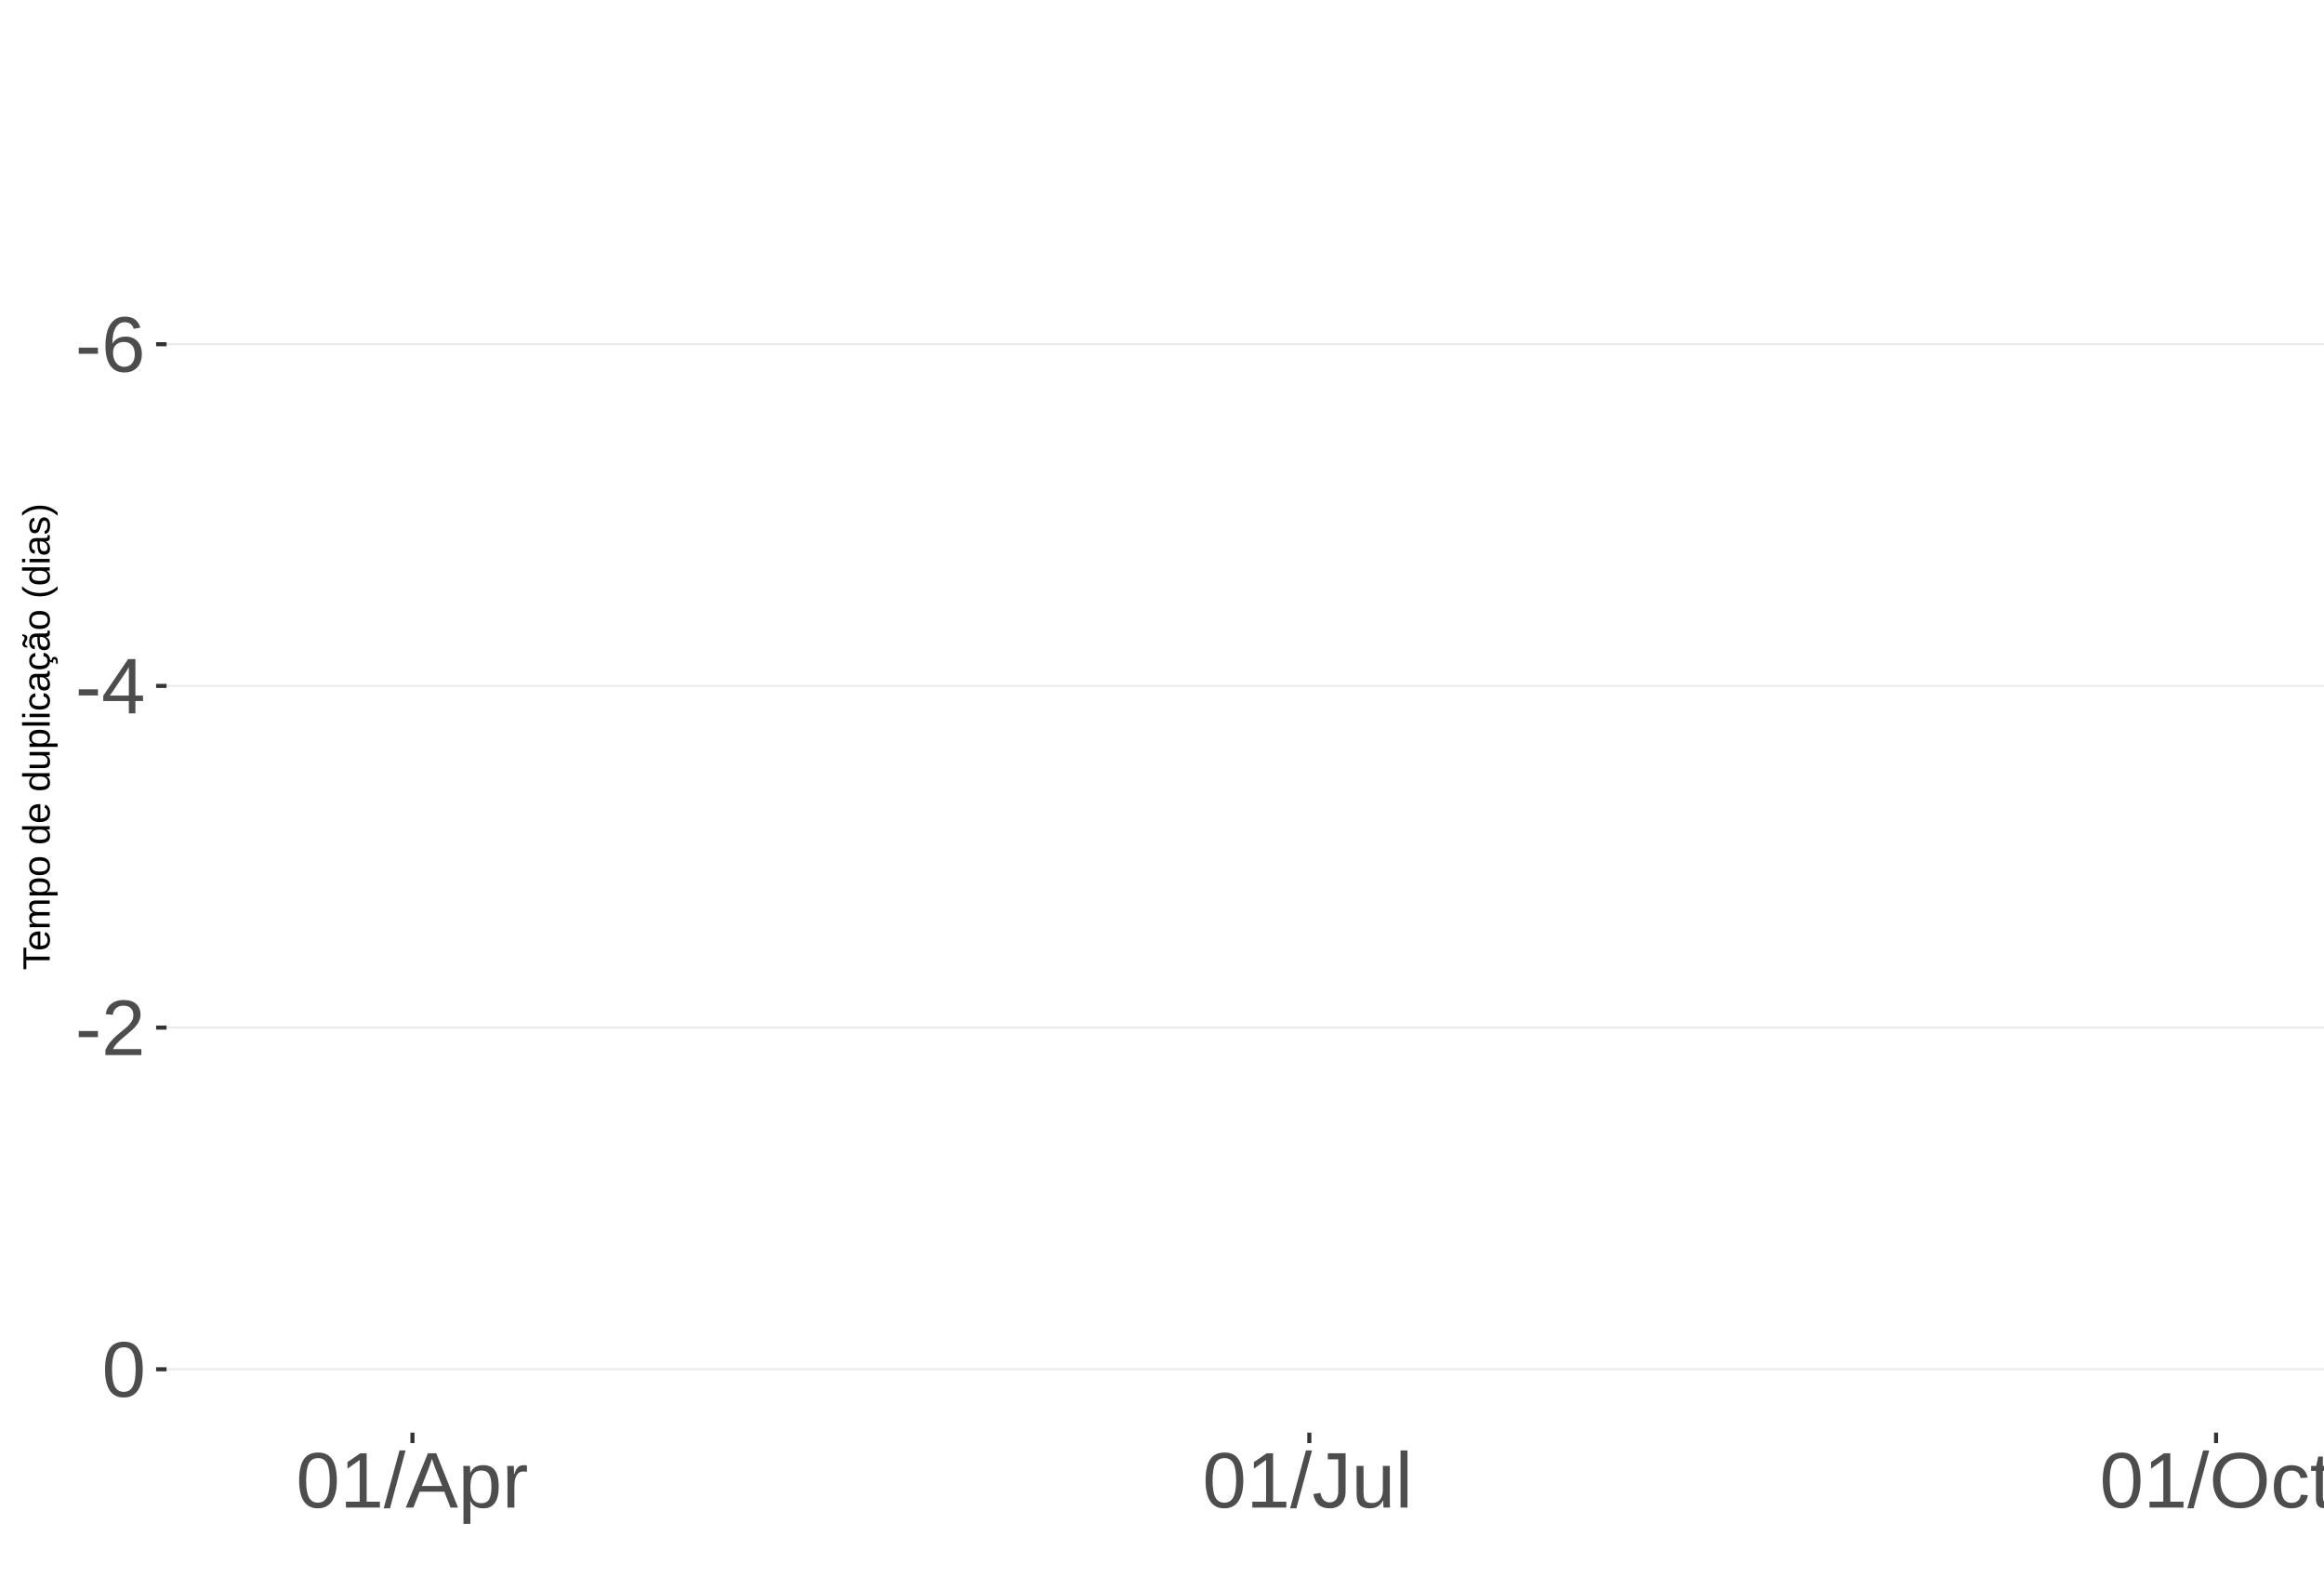
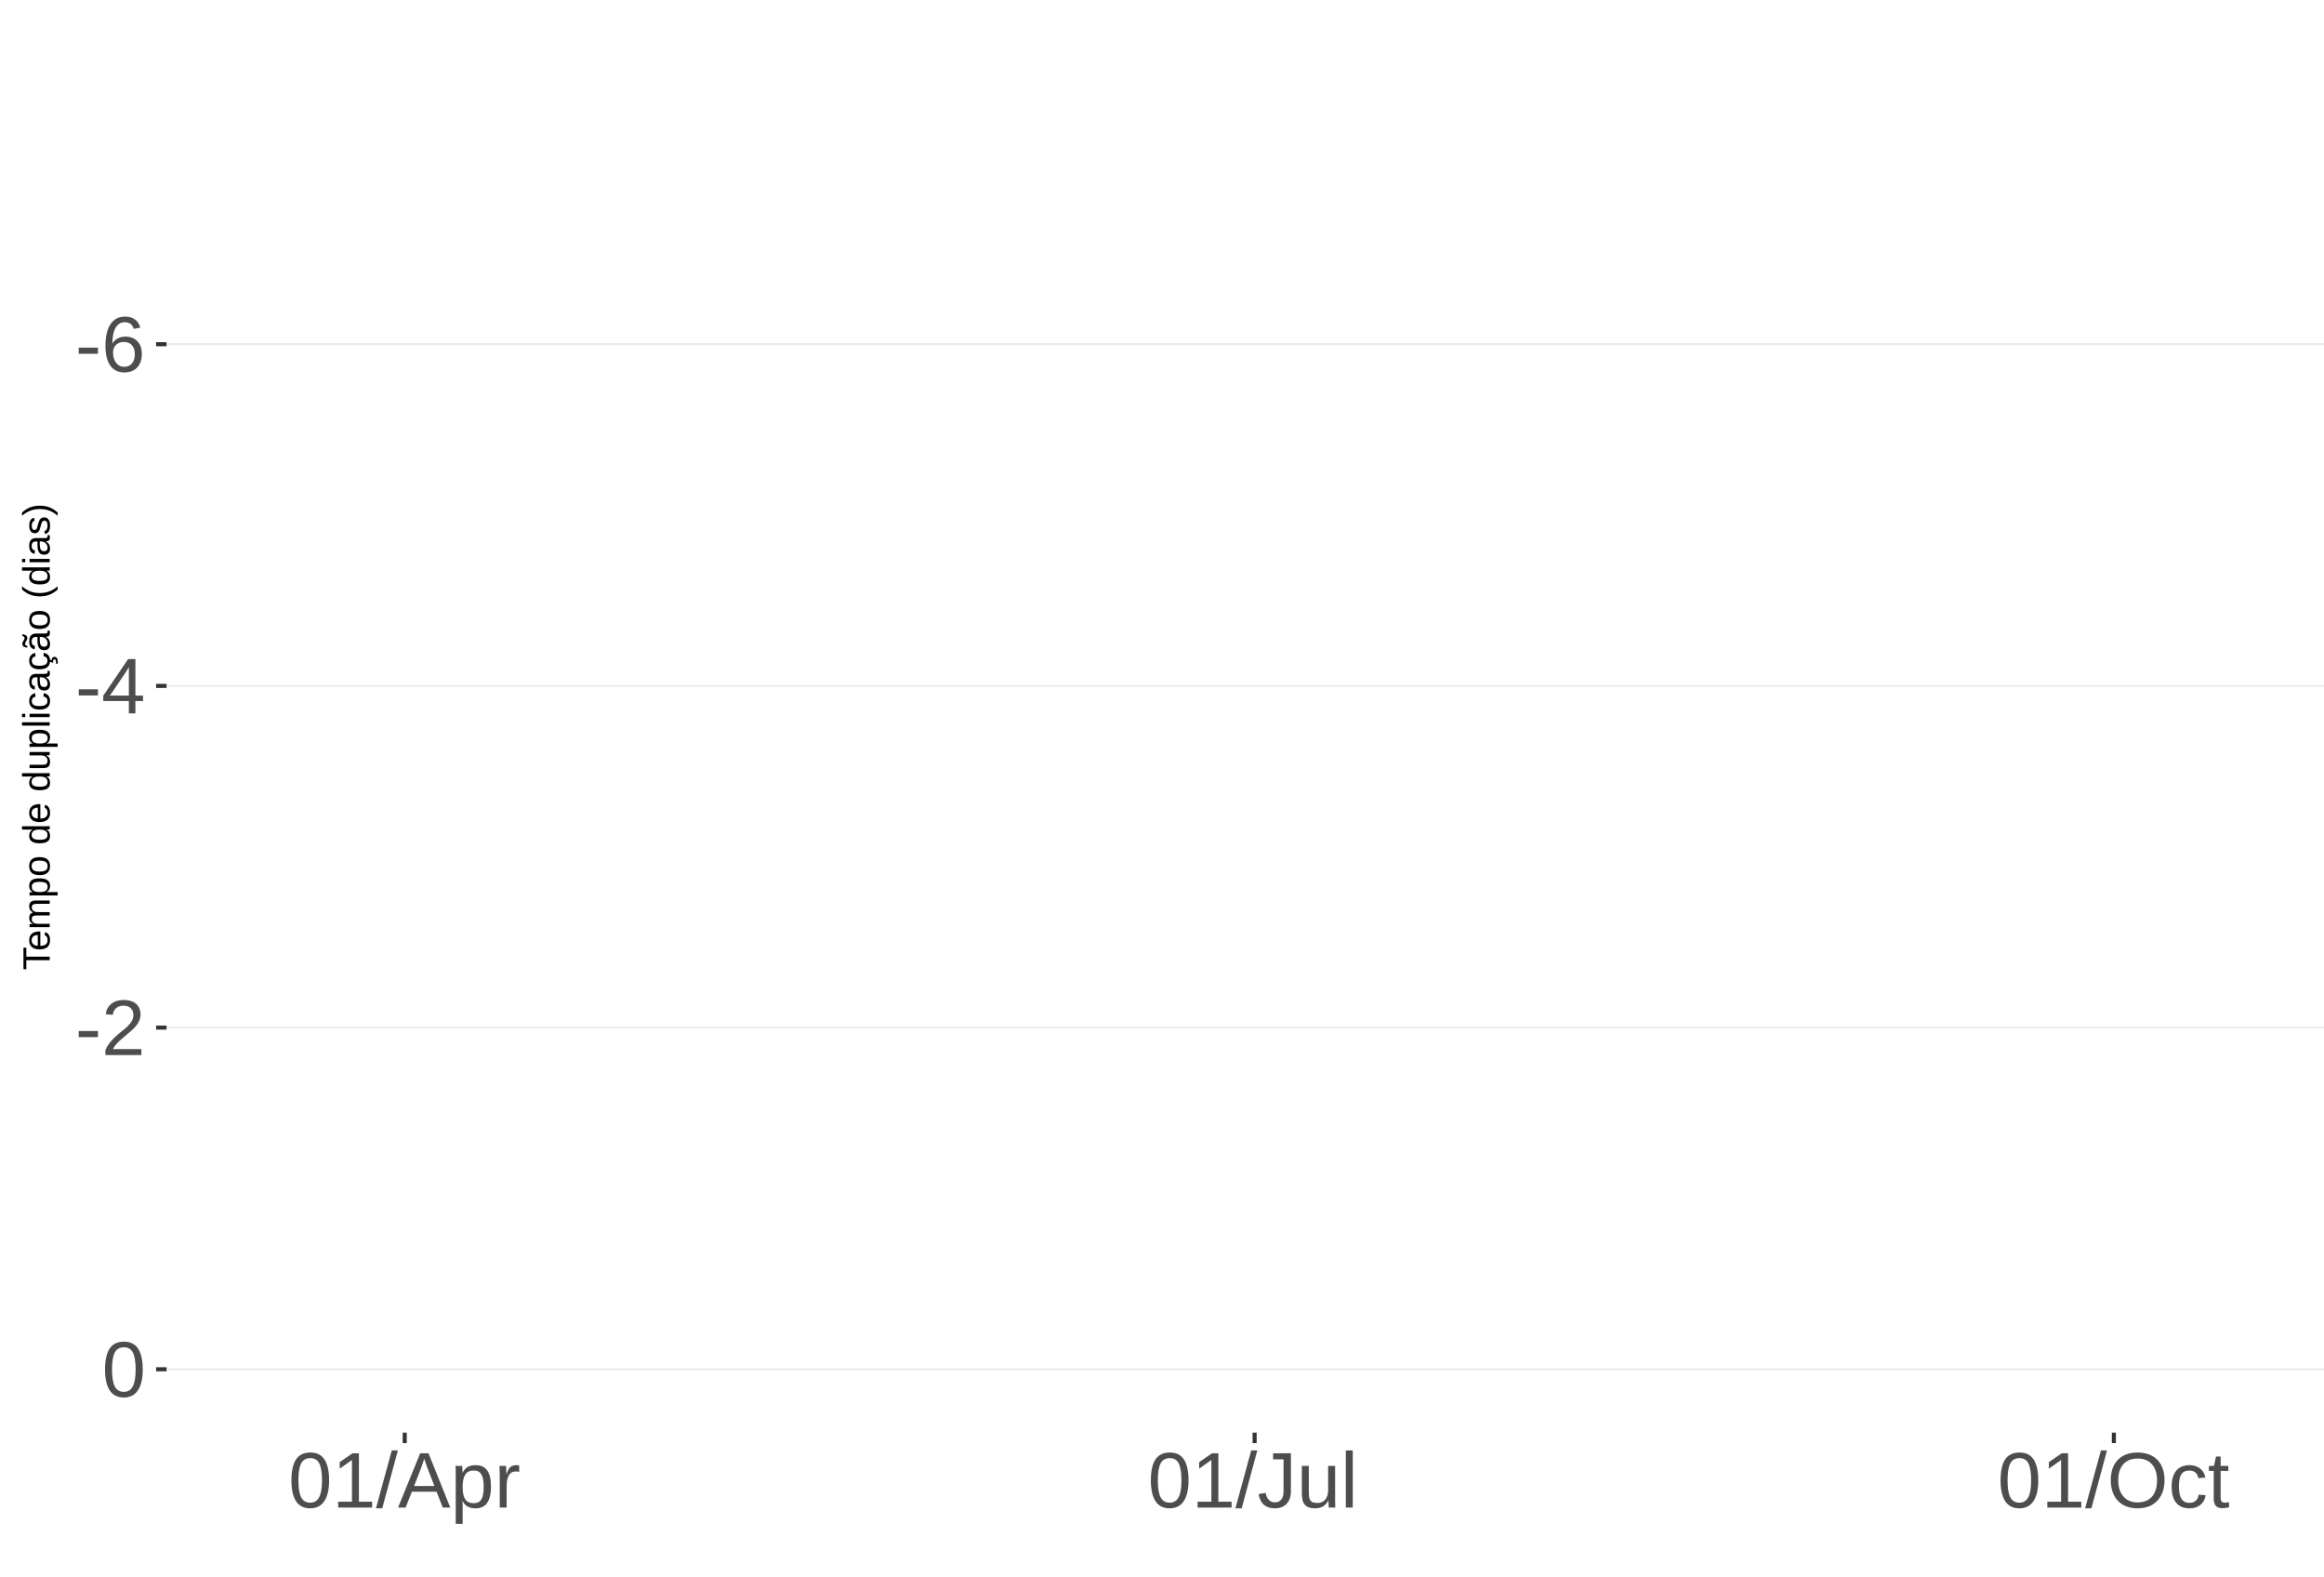
<svg xmlns="http://www.w3.org/2000/svg" xmlns:xlink="http://www.w3.org/1999/xlink" width="609pt" height="413pt" viewBox="0 0 609 413" version="1.1">
  <defs>
    <g>
      <symbol overflow="visible" id="glyph0-0">
        <path style="stroke:none;" d="M 2.062 -14.219 L 13.422 -14.219 L 13.422 0 L 2.062 0 Z M 2.828 -13.438 L 2.828 -0.766 L 12.641 -0.766 L 12.641 -13.438 Z M 2.828 -13.438 " />
      </symbol>
      <symbol overflow="visible" id="glyph0-1">
        <path style="stroke:none;" d="M 0.922 -4.688 L 0.922 -6.297 L 5.953 -6.297 L 5.953 -4.688 Z M 0.922 -4.688 " />
      </symbol>
      <symbol overflow="visible" id="glyph0-2">
        <path style="stroke:none;" d="M 10.578 -4.656 C 10.578 -3.156 10.172 -1.969 9.359 -1.094 C 8.547 -0.227 7.422 0.203 5.984 0.203 C 4.391 0.203 3.164 -0.391 2.312 -1.578 C 1.469 -2.773 1.047 -4.508 1.047 -6.781 C 1.047 -9.238 1.484 -11.125 2.359 -12.438 C 3.242 -13.758 4.5 -14.422 6.125 -14.422 C 8.27 -14.422 9.625 -13.457 10.188 -11.531 L 8.453 -11.219 C 8.098 -12.375 7.316 -12.953 6.109 -12.953 C 5.078 -12.953 4.273 -12.469 3.703 -11.5 C 3.141 -10.539 2.859 -9.145 2.859 -7.312 C 3.18 -7.926 3.641 -8.391 4.234 -8.703 C 4.836 -9.023 5.523 -9.188 6.297 -9.188 C 7.609 -9.188 8.648 -8.773 9.422 -7.953 C 10.191 -7.141 10.578 -6.039 10.578 -4.656 Z M 8.734 -4.562 C 8.734 -5.594 8.477 -6.383 7.969 -6.938 C 7.469 -7.5 6.77 -7.781 5.875 -7.781 C 5.02 -7.781 4.332 -7.531 3.812 -7.031 C 3.289 -6.539 3.031 -5.863 3.031 -5 C 3.031 -3.906 3.301 -3.008 3.844 -2.312 C 4.383 -1.613 5.082 -1.266 5.938 -1.266 C 6.801 -1.266 7.484 -1.555 7.984 -2.141 C 8.484 -2.734 8.734 -3.539 8.734 -4.562 Z M 8.734 -4.562 " />
      </symbol>
      <symbol overflow="visible" id="glyph0-3">
        <path style="stroke:none;" d="M 8.891 -3.219 L 8.891 0 L 7.172 0 L 7.172 -3.219 L 0.469 -3.219 L 0.469 -4.625 L 6.984 -14.219 L 8.891 -14.219 L 8.891 -4.656 L 10.891 -4.656 L 10.891 -3.219 Z M 7.172 -12.156 C 7.16 -12.125 7.066 -11.945 6.891 -11.625 C 6.711 -11.312 6.582 -11.094 6.5 -10.969 L 2.859 -5.594 L 2.312 -4.844 L 2.141 -4.656 L 7.172 -4.656 Z M 7.172 -12.156 " />
      </symbol>
      <symbol overflow="visible" id="glyph0-4">
        <path style="stroke:none;" d="M 1.031 0 L 1.031 -1.281 C 1.375 -2.07 1.789 -2.766 2.281 -3.359 C 2.781 -3.961 3.301 -4.508 3.844 -5 C 4.395 -5.488 4.938 -5.941 5.469 -6.359 C 6.008 -6.773 6.492 -7.191 6.922 -7.609 C 7.348 -8.023 7.691 -8.461 7.953 -8.922 C 8.223 -9.379 8.359 -9.895 8.359 -10.469 C 8.359 -11.25 8.129 -11.852 7.672 -12.281 C 7.211 -12.719 6.578 -12.938 5.766 -12.938 C 4.992 -12.938 4.359 -12.723 3.859 -12.297 C 3.359 -11.879 3.062 -11.289 2.969 -10.531 L 1.125 -10.703 C 1.258 -11.836 1.738 -12.738 2.562 -13.406 C 3.395 -14.082 4.461 -14.422 5.766 -14.422 C 7.203 -14.422 8.305 -14.082 9.078 -13.406 C 9.848 -12.727 10.234 -11.77 10.234 -10.531 C 10.234 -9.977 10.102 -9.426 9.844 -8.875 C 9.594 -8.332 9.219 -7.789 8.719 -7.25 C 8.227 -6.707 7.281 -5.863 5.875 -4.719 C 5.094 -4.082 4.473 -3.508 4.016 -3 C 3.566 -2.5 3.238 -2.016 3.031 -1.547 L 10.453 -1.547 L 10.453 0 Z M 1.031 0 " />
      </symbol>
      <symbol overflow="visible" id="glyph0-5">
        <path style="stroke:none;" d="M 10.688 -7.109 C 10.688 -4.734 10.266 -2.922 9.422 -1.672 C 8.586 -0.422 7.352 0.203 5.719 0.203 C 4.082 0.203 2.852 -0.414 2.031 -1.656 C 1.219 -2.906 0.812 -4.723 0.812 -7.109 C 0.812 -9.547 1.207 -11.375 2 -12.594 C 2.801 -13.812 4.062 -14.422 5.781 -14.422 C 7.457 -14.422 8.691 -13.805 9.484 -12.578 C 10.285 -11.348 10.688 -9.523 10.688 -7.109 Z M 8.828 -7.109 C 8.828 -9.16 8.586 -10.645 8.109 -11.562 C 7.641 -12.488 6.863 -12.953 5.781 -12.953 C 4.664 -12.953 3.863 -12.5 3.375 -11.594 C 2.883 -10.688 2.641 -9.191 2.641 -7.109 C 2.641 -5.086 2.883 -3.609 3.375 -2.672 C 3.875 -1.742 4.66 -1.281 5.734 -1.281 C 6.805 -1.281 7.586 -1.754 8.078 -2.703 C 8.578 -3.66 8.828 -5.129 8.828 -7.109 Z M 8.828 -7.109 " />
      </symbol>
      <symbol overflow="visible" id="glyph0-6">
        <path style="stroke:none;" d="M 1.578 0 L 1.578 -1.547 L 5.188 -1.547 L 5.188 -12.469 L 1.984 -10.188 L 1.984 -11.906 L 5.344 -14.219 L 7.016 -14.219 L 7.016 -1.547 L 10.484 -1.547 L 10.484 0 Z M 1.578 0 " />
      </symbol>
      <symbol overflow="visible" id="glyph0-7">
        <path style="stroke:none;" d="M 0 0.203 L 4.141 -14.969 L 5.734 -14.969 L 1.641 0.203 Z M 0 0.203 " />
      </symbol>
      <symbol overflow="visible" id="glyph0-8">
        <path style="stroke:none;" d="M 11.766 0 L 10.141 -4.156 L 3.672 -4.156 L 2.031 0 L 0.047 0 L 5.844 -14.219 L 8.031 -14.219 L 13.734 0 Z M 6.906 -12.766 L 6.812 -12.469 C 6.645 -11.914 6.398 -11.203 6.078 -10.328 L 4.25 -5.656 L 9.578 -5.656 L 7.75 -10.344 C 7.562 -10.812 7.375 -11.336 7.188 -11.922 Z M 6.906 -12.766 " />
      </symbol>
      <symbol overflow="visible" id="glyph0-9">
        <path style="stroke:none;" d="M 10.625 -5.5 C 10.625 -1.695 9.285 0.203 6.609 0.203 C 4.922 0.203 3.789 -0.426 3.219 -1.688 L 3.172 -1.688 C 3.191 -1.633 3.203 -1.066 3.203 0.016 L 3.203 4.281 L 1.391 4.281 L 1.391 -8.688 C 1.391 -9.812 1.367 -10.551 1.328 -10.906 L 3.094 -10.906 C 3.094 -10.883 3.098 -10.789 3.109 -10.625 C 3.129 -10.457 3.145 -10.203 3.156 -9.859 C 3.176 -9.516 3.188 -9.281 3.188 -9.156 L 3.234 -9.156 C 3.555 -9.832 3.984 -10.328 4.516 -10.641 C 5.047 -10.953 5.742 -11.109 6.609 -11.109 C 7.953 -11.109 8.957 -10.656 9.625 -9.75 C 10.289 -8.852 10.625 -7.438 10.625 -5.5 Z M 8.719 -5.469 C 8.719 -6.988 8.508 -8.07 8.094 -8.719 C 7.688 -9.375 7.035 -9.703 6.141 -9.703 C 5.422 -9.703 4.859 -9.551 4.453 -9.25 C 4.047 -8.945 3.734 -8.473 3.516 -7.828 C 3.305 -7.191 3.203 -6.359 3.203 -5.328 C 3.203 -3.891 3.43 -2.832 3.891 -2.156 C 4.348 -1.477 5.094 -1.141 6.125 -1.141 C 7.02 -1.141 7.676 -1.469 8.094 -2.125 C 8.508 -2.789 8.719 -3.906 8.719 -5.469 Z M 8.719 -5.469 " />
      </symbol>
      <symbol overflow="visible" id="glyph0-10">
        <path style="stroke:none;" d="M 1.438 0 L 1.438 -8.375 C 1.438 -9.133 1.414 -9.977 1.375 -10.906 L 3.094 -10.906 C 3.145 -9.676 3.172 -8.938 3.172 -8.688 L 3.203 -8.688 C 3.492 -9.625 3.828 -10.258 4.203 -10.594 C 4.578 -10.938 5.109 -11.109 5.797 -11.109 C 6.035 -11.109 6.281 -11.078 6.531 -11.016 L 6.531 -9.344 C 6.289 -9.414 5.969 -9.453 5.562 -9.453 C 4.812 -9.453 4.238 -9.125 3.844 -8.469 C 3.445 -7.82 3.25 -6.895 3.25 -5.688 L 3.25 0 Z M 1.438 0 " />
      </symbol>
      <symbol overflow="visible" id="glyph0-11">
        <path style="stroke:none;" d="M 4.609 0.203 C 2.203 0.203 0.773 -1.039 0.328 -3.531 L 2.203 -3.844 C 2.328 -3.062 2.598 -2.453 3.016 -2.016 C 3.441 -1.578 3.977 -1.359 4.625 -1.359 C 5.32 -1.359 5.867 -1.598 6.266 -2.078 C 6.672 -2.555 6.875 -3.266 6.875 -4.203 L 6.875 -12.641 L 4.141 -12.641 L 4.141 -14.219 L 8.797 -14.219 L 8.797 -4.234 C 8.797 -2.859 8.422 -1.773 7.672 -0.984 C 6.93 -0.191 5.91 0.203 4.609 0.203 Z M 4.609 0.203 " />
      </symbol>
      <symbol overflow="visible" id="glyph0-12">
        <path style="stroke:none;" d="M 3.172 -10.906 L 3.172 -4 C 3.172 -3.281 3.238 -2.719 3.375 -2.312 C 3.52 -1.914 3.742 -1.629 4.047 -1.453 C 4.359 -1.285 4.816 -1.203 5.422 -1.203 C 6.297 -1.203 6.984 -1.5 7.484 -2.094 C 7.984 -2.695 8.234 -3.531 8.234 -4.594 L 8.234 -10.906 L 10.062 -10.906 L 10.062 -2.328 C 10.062 -1.055 10.078 -0.281 10.109 0 L 8.406 0 C 8.395 -0.031 8.383 -0.117 8.375 -0.266 C 8.375 -0.422 8.367 -0.594 8.359 -0.781 C 8.348 -0.969 8.336 -1.328 8.328 -1.859 L 8.297 -1.859 C 7.879 -1.109 7.395 -0.578 6.844 -0.266 C 6.289 0.047 5.609 0.203 4.797 0.203 C 3.598 0.203 2.723 -0.094 2.172 -0.688 C 1.617 -1.281 1.344 -2.266 1.344 -3.641 L 1.344 -10.906 Z M 3.172 -10.906 " />
      </symbol>
      <symbol overflow="visible" id="glyph0-13">
        <path style="stroke:none;" d="M 1.391 0 L 1.391 -14.969 L 3.203 -14.969 L 3.203 0 Z M 1.391 0 " />
      </symbol>
      <symbol overflow="visible" id="glyph0-14">
        <path style="stroke:none;" d="M 15.078 -7.172 C 15.078 -5.68 14.789 -4.379 14.219 -3.266 C 13.656 -2.148 12.844 -1.289 11.781 -0.688 C 10.719 -0.094 9.461 0.203 8.016 0.203 C 6.555 0.203 5.297 -0.094 4.234 -0.688 C 3.18 -1.281 2.375 -2.133 1.812 -3.25 C 1.258 -4.375 0.984 -5.68 0.984 -7.172 C 0.984 -9.441 1.602 -11.219 2.844 -12.5 C 4.082 -13.781 5.812 -14.422 8.031 -14.422 C 9.477 -14.422 10.734 -14.133 11.797 -13.562 C 12.859 -12.988 13.672 -12.148 14.234 -11.047 C 14.797 -9.953 15.078 -8.66 15.078 -7.172 Z M 13.109 -7.172 C 13.109 -8.941 12.664 -10.328 11.781 -11.328 C 10.895 -12.336 9.645 -12.844 8.031 -12.844 C 6.406 -12.844 5.148 -12.344 4.266 -11.344 C 3.379 -10.352 2.938 -8.961 2.938 -7.172 C 2.938 -5.391 3.383 -3.973 4.281 -2.922 C 5.176 -1.879 6.422 -1.359 8.016 -1.359 C 9.66 -1.359 10.922 -1.863 11.797 -2.875 C 12.672 -3.883 13.109 -5.316 13.109 -7.172 Z M 13.109 -7.172 " />
      </symbol>
      <symbol overflow="visible" id="glyph0-15">
        <path style="stroke:none;" d="M 2.781 -5.5 C 2.781 -4.051 3.004 -2.977 3.453 -2.281 C 3.91 -1.582 4.602 -1.234 5.531 -1.234 C 6.176 -1.234 6.711 -1.406 7.141 -1.75 C 7.578 -2.102 7.848 -2.645 7.953 -3.375 L 9.781 -3.25 C 9.645 -2.195 9.195 -1.359 8.438 -0.734 C 7.688 -0.109 6.734 0.203 5.578 0.203 C 4.047 0.203 2.879 -0.273 2.078 -1.234 C 1.273 -2.203 0.875 -3.613 0.875 -5.469 C 0.875 -7.301 1.273 -8.695 2.078 -9.656 C 2.891 -10.625 4.051 -11.109 5.562 -11.109 C 6.676 -11.109 7.598 -10.816 8.328 -10.234 C 9.066 -9.66 9.531 -8.867 9.719 -7.859 L 7.859 -7.719 C 7.766 -8.32 7.523 -8.801 7.141 -9.156 C 6.754 -9.508 6.207 -9.688 5.5 -9.688 C 4.539 -9.688 3.848 -9.367 3.422 -8.734 C 2.992 -8.098 2.781 -7.02 2.781 -5.5 Z M 2.781 -5.5 " />
      </symbol>
      <symbol overflow="visible" id="glyph0-16">
        <path style="stroke:none;" d="M 5.594 -0.078 C 4.988 0.078 4.375 0.156 3.75 0.156 C 2.301 0.156 1.578 -0.664 1.578 -2.312 L 1.578 -9.594 L 0.312 -9.594 L 0.312 -10.906 L 1.641 -10.906 L 2.172 -13.359 L 3.391 -13.359 L 3.391 -10.906 L 5.406 -10.906 L 5.406 -9.594 L 3.391 -9.594 L 3.391 -2.703 C 3.391 -2.18 3.473 -1.812 3.641 -1.594 C 3.816 -1.383 4.113 -1.281 4.531 -1.281 C 4.781 -1.281 5.133 -1.328 5.594 -1.422 Z M 5.594 -0.078 " />
      </symbol>
      <symbol overflow="visible" id="glyph1-0">
        <path style="stroke:none;" d="M -6.875 -1 L -6.875 -6.5 L 0 -6.5 L 0 -1 Z M -6.516 -1.375 L -0.375 -1.375 L -0.375 -6.125 L -6.516 -6.125 Z M -6.516 -1.375 " />
      </symbol>
      <symbol overflow="visible" id="glyph1-1">
        <path style="stroke:none;" d="M -6.125 -3.516 L 0 -3.516 L 0 -2.594 L -6.125 -2.594 L -6.125 -0.219 L -6.875 -0.219 L -6.875 -5.875 L -6.125 -5.875 Z M -6.125 -3.516 " />
      </symbol>
      <symbol overflow="visible" id="glyph1-2">
        <path style="stroke:none;" d="M -2.453 -1.344 C -1.848 -1.344 -1.379 -1.469 -1.047 -1.719 C -0.723 -1.969 -0.562 -2.336 -0.562 -2.828 C -0.562 -3.203 -0.633 -3.504 -0.781 -3.734 C -0.938 -3.961 -1.133 -4.117 -1.375 -4.203 L -1.156 -4.969 C -0.32 -4.656 0.094 -3.941 0.094 -2.828 C 0.094 -2.047 -0.133 -1.445 -0.594 -1.031 C -1.062 -0.625 -1.754 -0.422 -2.672 -0.422 C -3.547 -0.422 -4.211 -0.625 -4.672 -1.031 C -5.141 -1.445 -5.375 -2.031 -5.375 -2.781 C -5.375 -4.344 -4.441 -5.125 -2.578 -5.125 L -2.453 -5.125 Z M -3.125 -4.203 C -3.688 -4.16 -4.094 -4.02 -4.344 -3.781 C -4.602 -3.551 -4.734 -3.219 -4.734 -2.781 C -4.734 -2.352 -4.586 -2.016 -4.297 -1.766 C -4.016 -1.516 -3.625 -1.379 -3.125 -1.359 Z M -3.125 -4.203 " />
      </symbol>
      <symbol overflow="visible" id="glyph1-3">
        <path style="stroke:none;" d="M 0 -3.75 L -3.344 -3.75 C -3.852 -3.75 -4.207 -3.676 -4.406 -3.531 C -4.602 -3.395 -4.703 -3.145 -4.703 -2.781 C -4.703 -2.406 -4.555 -2.109 -4.266 -1.891 C -3.984 -1.672 -3.582 -1.562 -3.062 -1.562 L 0 -1.562 L 0 -0.688 L -4.156 -0.688 C -4.77 -0.688 -5.145 -0.68 -5.281 -0.672 L -5.281 -1.5 C -5.27 -1.5 -5.227 -1.5 -5.156 -1.5 C -5.082 -1.508 -5 -1.516 -4.906 -1.516 C -4.812 -1.523 -4.633 -1.531 -4.375 -1.531 L -4.375 -1.547 C -4.75 -1.734 -5.008 -1.945 -5.156 -2.188 C -5.301 -2.438 -5.375 -2.738 -5.375 -3.094 C -5.375 -3.488 -5.297 -3.801 -5.141 -4.031 C -4.984 -4.27 -4.727 -4.438 -4.375 -4.531 L -4.375 -4.547 C -4.727 -4.723 -4.984 -4.941 -5.141 -5.203 C -5.297 -5.461 -5.375 -5.773 -5.375 -6.141 C -5.375 -6.672 -5.227 -7.055 -4.938 -7.297 C -4.656 -7.547 -4.18 -7.672 -3.516 -7.672 L 0 -7.672 L 0 -6.797 L -3.344 -6.797 C -3.852 -6.797 -4.207 -6.723 -4.406 -6.578 C -4.602 -6.441 -4.703 -6.191 -4.703 -5.828 C -4.703 -5.453 -4.555 -5.156 -4.266 -4.938 C -3.984 -4.727 -3.582 -4.625 -3.062 -4.625 L 0 -4.625 Z M 0 -3.75 " />
      </symbol>
      <symbol overflow="visible" id="glyph1-4">
        <path style="stroke:none;" d="M -2.672 -5.141 C -0.828 -5.141 0.094 -4.492 0.094 -3.203 C 0.094 -2.391 -0.211 -1.844 -0.828 -1.562 L -0.828 -1.531 C -0.797 -1.539 -0.516 -1.547 0.016 -1.547 L 2.078 -1.547 L 2.078 -0.672 L -4.203 -0.672 C -4.742 -0.672 -5.102 -0.66 -5.281 -0.641 L -5.281 -1.5 C -5.27 -1.5 -5.223 -1.5 -5.141 -1.5 C -5.066 -1.508 -4.945 -1.52 -4.781 -1.531 C -4.613 -1.539 -4.5 -1.547 -4.438 -1.547 L -4.438 -1.562 C -4.758 -1.719 -4.992 -1.922 -5.141 -2.172 C -5.297 -2.43 -5.375 -2.773 -5.375 -3.203 C -5.375 -3.848 -5.156 -4.332 -4.719 -4.656 C -4.281 -4.977 -3.598 -5.141 -2.672 -5.141 Z M -2.641 -4.219 C -3.379 -4.219 -3.906 -4.117 -4.219 -3.922 C -4.539 -3.723 -4.703 -3.406 -4.703 -2.969 C -4.703 -2.625 -4.629 -2.352 -4.484 -2.156 C -4.336 -1.957 -4.109 -1.805 -3.797 -1.703 C -3.484 -1.598 -3.078 -1.547 -2.578 -1.547 C -1.879 -1.547 -1.363 -1.656 -1.031 -1.875 C -0.707 -2.102 -0.547 -2.469 -0.547 -2.969 C -0.547 -3.406 -0.707 -3.723 -1.031 -3.922 C -1.352 -4.117 -1.891 -4.219 -2.641 -4.219 Z M -2.641 -4.219 " />
      </symbol>
      <symbol overflow="visible" id="glyph1-5">
        <path style="stroke:none;" d="M -2.641 -5.141 C -1.723 -5.141 -1.035 -4.938 -0.578 -4.531 C -0.129 -4.125 0.094 -3.535 0.094 -2.766 C 0.094 -1.992 -0.141 -1.41 -0.609 -1.016 C -1.078 -0.617 -1.754 -0.422 -2.641 -0.422 C -4.461 -0.422 -5.375 -1.207 -5.375 -2.781 C -5.375 -3.594 -5.148 -4.188 -4.703 -4.562 C -4.266 -4.945 -3.578 -5.141 -2.641 -5.141 Z M -2.641 -4.219 C -3.367 -4.219 -3.898 -4.109 -4.234 -3.891 C -4.566 -3.672 -4.734 -3.305 -4.734 -2.797 C -4.734 -2.285 -4.562 -1.914 -4.219 -1.688 C -3.883 -1.457 -3.359 -1.344 -2.641 -1.344 C -1.953 -1.344 -1.43 -1.453 -1.078 -1.672 C -0.723 -1.898 -0.547 -2.258 -0.547 -2.75 C -0.547 -3.281 -0.711 -3.656 -1.047 -3.875 C -1.391 -4.102 -1.922 -4.219 -2.641 -4.219 Z M -2.641 -4.219 " />
      </symbol>
      <symbol overflow="visible" id="glyph1-6">
        <path style="stroke:none;" d="" />
      </symbol>
      <symbol overflow="visible" id="glyph1-7">
        <path style="stroke:none;" d="M -0.844 -4.016 C -0.508 -3.848 -0.27 -3.629 -0.125 -3.359 C 0.02 -3.086 0.094 -2.754 0.094 -2.359 C 0.094 -1.691 -0.129 -1.203 -0.578 -0.891 C -1.023 -0.578 -1.707 -0.422 -2.625 -0.422 C -4.457 -0.422 -5.375 -1.066 -5.375 -2.359 C -5.375 -2.766 -5.301 -3.098 -5.156 -3.359 C -5.008 -3.629 -4.781 -3.848 -4.469 -4.016 L -7.25 -4.016 L -7.25 -4.891 L -1.094 -4.891 C -0.539 -4.891 -0.176 -4.898 0 -4.922 L 0 -4.078 C -0.051 -4.066 -0.172 -4.055 -0.359 -4.047 C -0.547 -4.035 -0.707 -4.031 -0.844 -4.031 Z M -2.641 -1.344 C -1.898 -1.344 -1.367 -1.438 -1.047 -1.625 C -0.734 -1.82 -0.578 -2.145 -0.578 -2.594 C -0.578 -3.082 -0.75 -3.441 -1.094 -3.672 C -1.438 -3.898 -1.973 -4.016 -2.703 -4.016 C -3.398 -4.016 -3.91 -3.898 -4.234 -3.672 C -4.566 -3.441 -4.734 -3.082 -4.734 -2.594 C -4.734 -2.156 -4.566 -1.836 -4.234 -1.641 C -3.91 -1.441 -3.379 -1.344 -2.641 -1.344 Z M -2.641 -1.344 " />
      </symbol>
      <symbol overflow="visible" id="glyph1-8">
        <path style="stroke:none;" d="M -5.281 -1.531 L -1.938 -1.531 C -1.582 -1.531 -1.305 -1.562 -1.109 -1.625 C -0.922 -1.695 -0.785 -1.805 -0.703 -1.953 C -0.617 -2.109 -0.578 -2.332 -0.578 -2.625 C -0.578 -3.039 -0.723 -3.367 -1.016 -3.609 C -1.305 -3.859 -1.707 -3.984 -2.219 -3.984 L -5.281 -3.984 L -5.281 -4.875 L -1.125 -4.875 C -0.508 -4.875 -0.133 -4.879 0 -4.891 L 0 -4.062 C -0.02 -4.062 -0.062 -4.055 -0.125 -4.047 C -0.195 -4.047 -0.281 -4.039 -0.375 -4.031 C -0.469 -4.031 -0.645 -4.031 -0.906 -4.031 L -0.906 -4.016 C -0.539 -3.816 -0.281 -3.582 -0.125 -3.312 C 0.02 -3.051 0.094 -2.723 0.094 -2.328 C 0.094 -1.742 -0.047 -1.316 -0.328 -1.047 C -0.617 -0.785 -1.098 -0.656 -1.766 -0.656 L -5.281 -0.656 Z M -5.281 -1.531 " />
      </symbol>
      <symbol overflow="visible" id="glyph1-9">
        <path style="stroke:none;" d="M 0 -0.672 L -7.25 -0.672 L -7.25 -1.547 L 0 -1.547 Z M 0 -0.672 " />
      </symbol>
      <symbol overflow="visible" id="glyph1-10">
        <path style="stroke:none;" d="M -6.406 -0.672 L -7.25 -0.672 L -7.25 -1.547 L -6.406 -1.547 Z M 0 -0.672 L -5.281 -0.672 L -5.281 -1.547 L 0 -1.547 Z M 0 -0.672 " />
      </symbol>
      <symbol overflow="visible" id="glyph1-11">
        <path style="stroke:none;" d="M -2.672 -1.344 C -1.961 -1.344 -1.438 -1.453 -1.094 -1.672 C -0.758 -1.891 -0.594 -2.223 -0.594 -2.672 C -0.594 -2.984 -0.676 -3.242 -0.844 -3.453 C -1.02 -3.672 -1.281 -3.801 -1.625 -3.844 L -1.578 -4.734 C -1.066 -4.672 -0.66 -4.457 -0.359 -4.094 C -0.055 -3.727 0.094 -3.266 0.094 -2.703 C 0.094 -1.961 -0.133 -1.395 -0.594 -1 C -1.062 -0.613 -1.742 -0.422 -2.641 -0.422 C -3.535 -0.422 -4.211 -0.613 -4.672 -1 C -5.141 -1.395 -5.375 -1.957 -5.375 -2.688 C -5.375 -3.227 -5.234 -3.676 -4.953 -4.031 C -4.68 -4.395 -4.297 -4.617 -3.797 -4.703 L -3.734 -3.797 C -4.023 -3.754 -4.254 -3.641 -4.422 -3.453 C -4.598 -3.266 -4.688 -3.004 -4.688 -2.672 C -4.688 -2.203 -4.531 -1.863 -4.219 -1.656 C -3.914 -1.445 -3.398 -1.344 -2.672 -1.344 Z M -2.672 -1.344 " />
      </symbol>
      <symbol overflow="visible" id="glyph1-12">
        <path style="stroke:none;" d="M 0.094 -2.016 C 0.094 -1.484 -0.047 -1.082 -0.328 -0.812 C -0.609 -0.551 -0.988 -0.422 -1.469 -0.422 C -2.02 -0.422 -2.441 -0.598 -2.734 -0.953 C -3.023 -1.316 -3.18 -1.898 -3.203 -2.703 L -3.219 -3.891 L -3.516 -3.891 C -3.941 -3.891 -4.25 -3.797 -4.438 -3.609 C -4.625 -3.43 -4.719 -3.148 -4.719 -2.766 C -4.719 -2.367 -4.648 -2.078 -4.516 -1.891 C -4.379 -1.711 -4.164 -1.609 -3.875 -1.578 L -3.953 -0.656 C -4.898 -0.812 -5.375 -1.52 -5.375 -2.781 C -5.375 -3.445 -5.223 -3.945 -4.922 -4.281 C -4.617 -4.613 -4.18 -4.781 -3.609 -4.781 L -1.328 -4.781 C -1.066 -4.781 -0.867 -4.812 -0.734 -4.875 C -0.609 -4.945 -0.547 -5.082 -0.547 -5.281 C -0.547 -5.363 -0.555 -5.457 -0.578 -5.562 L -0.031 -5.562 C 0.02 -5.344 0.047 -5.117 0.047 -4.891 C 0.047 -4.555 -0.035 -4.316 -0.203 -4.172 C -0.379 -4.023 -0.648 -3.941 -1.016 -3.922 L -1.016 -3.891 C -0.609 -3.672 -0.32 -3.41 -0.156 -3.109 C 0.008 -2.805 0.094 -2.441 0.094 -2.016 Z M -0.562 -2.219 C -0.562 -2.539 -0.633 -2.828 -0.781 -3.078 C -0.926 -3.328 -1.125 -3.523 -1.375 -3.672 C -1.633 -3.816 -1.898 -3.891 -2.172 -3.891 L -2.609 -3.891 L -2.594 -2.938 C -2.582 -2.52 -2.535 -2.203 -2.453 -1.984 C -2.379 -1.773 -2.258 -1.613 -2.094 -1.5 C -1.938 -1.383 -1.723 -1.328 -1.453 -1.328 C -1.172 -1.328 -0.953 -1.406 -0.797 -1.562 C -0.641 -1.719 -0.562 -1.938 -0.562 -2.219 Z M -0.562 -2.219 " />
      </symbol>
      <symbol overflow="visible" id="glyph1-13">
        <path style="stroke:none;" d="M -2.672 -1.344 C -1.961 -1.344 -1.438 -1.453 -1.094 -1.672 C -0.758 -1.891 -0.594 -2.223 -0.594 -2.672 C -0.594 -2.984 -0.676 -3.242 -0.844 -3.453 C -1.02 -3.672 -1.281 -3.801 -1.625 -3.844 L -1.578 -4.734 C -1.066 -4.672 -0.66 -4.457 -0.359 -4.094 C -0.055 -3.727 0.094 -3.266 0.094 -2.703 C 0.094 -1.961 -0.133 -1.395 -0.594 -1 C -1.062 -0.613 -1.742 -0.422 -2.641 -0.422 C -3.535 -0.422 -4.211 -0.613 -4.672 -1 C -5.141 -1.395 -5.375 -1.957 -5.375 -2.688 C -5.375 -3.227 -5.234 -3.676 -4.953 -4.031 C -4.68 -4.395 -4.297 -4.617 -3.797 -4.703 L -3.734 -3.797 C -4.023 -3.754 -4.254 -3.641 -4.422 -3.453 C -4.598 -3.266 -4.688 -3.004 -4.688 -2.672 C -4.688 -2.203 -4.531 -1.863 -4.219 -1.656 C -3.914 -1.445 -3.398 -1.344 -2.672 -1.344 Z M 1.234 -3.672 C 1.828 -3.672 2.125 -3.223 2.125 -2.328 C 2.125 -2.148 2.113 -2.004 2.094 -1.891 L 1.625 -1.891 C 1.645 -2.055 1.656 -2.195 1.656 -2.312 C 1.656 -2.789 1.52 -3.031 1.25 -3.031 C 1 -3.031 0.875 -2.812 0.875 -2.375 C 0.875 -2.238 0.879 -2.148 0.891 -2.109 L 0 -2.422 L 0 -2.938 L 0.484 -2.75 C 0.492 -3.062 0.566 -3.289 0.703 -3.438 C 0.836 -3.594 1.016 -3.672 1.234 -3.672 Z M 1.234 -3.672 " />
      </symbol>
      <symbol overflow="visible" id="glyph1-14">
        <path style="stroke:none;" d="M 0.094 -2.016 C 0.094 -1.484 -0.047 -1.082 -0.328 -0.812 C -0.609 -0.551 -0.988 -0.422 -1.469 -0.422 C -2.02 -0.422 -2.441 -0.598 -2.734 -0.953 C -3.023 -1.316 -3.18 -1.898 -3.203 -2.703 L -3.219 -3.891 L -3.516 -3.891 C -3.941 -3.891 -4.25 -3.797 -4.438 -3.609 C -4.625 -3.43 -4.719 -3.148 -4.719 -2.766 C -4.719 -2.367 -4.648 -2.078 -4.516 -1.891 C -4.379 -1.711 -4.164 -1.609 -3.875 -1.578 L -3.953 -0.656 C -4.898 -0.812 -5.375 -1.52 -5.375 -2.781 C -5.375 -3.445 -5.223 -3.945 -4.922 -4.281 C -4.617 -4.613 -4.18 -4.781 -3.609 -4.781 L -1.328 -4.781 C -1.066 -4.781 -0.867 -4.812 -0.734 -4.875 C -0.609 -4.945 -0.547 -5.082 -0.547 -5.281 C -0.547 -5.363 -0.555 -5.457 -0.578 -5.562 L -0.031 -5.562 C 0.02 -5.344 0.047 -5.117 0.047 -4.891 C 0.047 -4.555 -0.035 -4.316 -0.203 -4.172 C -0.379 -4.023 -0.648 -3.941 -1.016 -3.922 L -1.016 -3.891 C -0.609 -3.672 -0.32 -3.41 -0.156 -3.109 C 0.008 -2.805 0.094 -2.441 0.094 -2.016 Z M -0.562 -2.219 C -0.562 -2.539 -0.633 -2.828 -0.781 -3.078 C -0.926 -3.328 -1.125 -3.523 -1.375 -3.672 C -1.633 -3.816 -1.898 -3.891 -2.172 -3.891 L -2.609 -3.891 L -2.594 -2.938 C -2.582 -2.52 -2.535 -2.203 -2.453 -1.984 C -2.379 -1.773 -2.258 -1.613 -2.094 -1.5 C -1.938 -1.383 -1.723 -1.328 -1.453 -1.328 C -1.172 -1.328 -0.953 -1.406 -0.797 -1.562 C -0.641 -1.719 -0.562 -1.938 -0.562 -2.219 Z M -5.859 -3.609 C -5.859 -3.473 -5.891 -3.332 -5.953 -3.188 C -6.016 -3.051 -6.082 -2.922 -6.156 -2.797 C -6.227 -2.672 -6.297 -2.551 -6.359 -2.438 C -6.422 -2.32 -6.453 -2.211 -6.453 -2.109 C -6.453 -1.93 -6.398 -1.797 -6.297 -1.703 C -6.191 -1.617 -6.047 -1.562 -5.859 -1.531 L -5.859 -1.094 C -6.191 -1.125 -6.441 -1.176 -6.609 -1.25 C -6.785 -1.332 -6.922 -1.441 -7.016 -1.578 C -7.117 -1.711 -7.172 -1.879 -7.172 -2.078 C -7.172 -2.223 -7.141 -2.363 -7.078 -2.5 C -7.023 -2.633 -6.957 -2.766 -6.875 -2.891 C -6.801 -3.023 -6.734 -3.145 -6.672 -3.25 C -6.617 -3.363 -6.594 -3.473 -6.594 -3.578 C -6.594 -3.898 -6.785 -4.086 -7.172 -4.141 L -7.172 -4.594 C -6.691 -4.539 -6.352 -4.43 -6.156 -4.266 C -5.957 -4.098 -5.859 -3.879 -5.859 -3.609 Z M -5.859 -3.609 " />
      </symbol>
      <symbol overflow="visible" id="glyph1-15">
        <path style="stroke:none;" d="M -2.594 -0.625 C -3.539 -0.625 -4.383 -0.77 -5.125 -1.062 C -5.875 -1.352 -6.582 -1.805 -7.25 -2.422 L -7.25 -3.266 C -6.57 -2.66 -5.852 -2.211 -5.094 -1.922 C -4.332 -1.641 -3.5 -1.5 -2.594 -1.5 C -1.688 -1.5 -0.852 -1.641 -0.094 -1.922 C 0.664 -2.203 1.391 -2.648 2.078 -3.266 L 2.078 -2.422 C 1.41 -1.805 0.703 -1.352 -0.047 -1.062 C -0.797 -0.77 -1.641 -0.625 -2.578 -0.625 Z M -2.594 -0.625 " />
      </symbol>
      <symbol overflow="visible" id="glyph1-16">
        <path style="stroke:none;" d="M -1.453 -4.641 C -0.961 -4.641 -0.582 -4.453 -0.312 -4.078 C -0.039 -3.703 0.094 -3.176 0.094 -2.5 C 0.094 -1.844 -0.008 -1.332 -0.219 -0.969 C -0.438 -0.613 -0.773 -0.383 -1.234 -0.281 L -1.391 -1.062 C -1.109 -1.133 -0.898 -1.285 -0.766 -1.516 C -0.641 -1.754 -0.578 -2.082 -0.578 -2.5 C -0.578 -2.945 -0.645 -3.27 -0.781 -3.469 C -0.914 -3.676 -1.117 -3.781 -1.391 -3.781 C -1.598 -3.781 -1.766 -3.707 -1.891 -3.562 C -2.023 -3.426 -2.133 -3.195 -2.219 -2.875 L -2.391 -2.25 C -2.516 -1.738 -2.641 -1.375 -2.766 -1.156 C -2.891 -0.945 -3.039 -0.781 -3.219 -0.656 C -3.406 -0.539 -3.629 -0.484 -3.891 -0.484 C -4.367 -0.484 -4.734 -0.656 -4.984 -1 C -5.234 -1.344 -5.359 -1.844 -5.359 -2.5 C -5.359 -3.082 -5.254 -3.547 -5.047 -3.891 C -4.848 -4.234 -4.523 -4.453 -4.078 -4.547 L -3.969 -3.75 C -4.207 -3.707 -4.391 -3.578 -4.516 -3.359 C -4.641 -3.148 -4.703 -2.863 -4.703 -2.5 C -4.703 -2.102 -4.641 -1.812 -4.516 -1.625 C -4.398 -1.438 -4.219 -1.344 -3.969 -1.344 C -3.82 -1.344 -3.695 -1.379 -3.594 -1.453 C -3.5 -1.535 -3.414 -1.648 -3.344 -1.797 C -3.281 -1.953 -3.191 -2.281 -3.078 -2.781 C -2.953 -3.238 -2.836 -3.57 -2.734 -3.781 C -2.641 -3.988 -2.531 -4.148 -2.406 -4.266 C -2.289 -4.379 -2.156 -4.469 -2 -4.531 C -1.844 -4.602 -1.66 -4.641 -1.453 -4.641 Z M -1.453 -4.641 " />
      </symbol>
      <symbol overflow="visible" id="glyph1-17">
        <path style="stroke:none;" d="M -2.578 -2.703 C -1.641 -2.703 -0.797 -2.555 -0.047 -2.266 C 0.703 -1.973 1.41 -1.52 2.078 -0.906 L 2.078 -0.062 C 1.391 -0.676 0.672 -1.125 -0.078 -1.406 C -0.836 -1.688 -1.676 -1.828 -2.594 -1.828 C -3.5 -1.828 -4.328 -1.68 -5.078 -1.391 C -5.836 -1.109 -6.562 -0.664 -7.25 -0.062 L -7.25 -0.906 C -6.582 -1.52 -5.875 -1.973 -5.125 -2.266 C -4.375 -2.555 -3.531 -2.703 -2.594 -2.703 Z M -2.578 -2.703 " />
      </symbol>
    </g>
    <clipPath id="clip1">
      <path d="M 43.645 9.961 L 609 9.961 L 609 375.328 L 43.645 375.328 Z M 43.645 9.961 " />
    </clipPath>
    <clipPath id="clip2">
      <path d="M 43.645 89 L 609 89 L 609 91 L 43.645 91 Z M 43.645 89 " />
    </clipPath>
    <clipPath id="clip3">
      <path d="M 43.645 179 L 609 179 L 609 180 L 43.645 180 Z M 43.645 179 " />
    </clipPath>
    <clipPath id="clip4">
      <path d="M 43.645 268 L 609 268 L 609 270 L 43.645 270 Z M 43.645 268 " />
    </clipPath>
    <clipPath id="clip5">
      <path d="M 43.645 358 L 609 358 L 609 359 L 43.645 359 Z M 43.645 358 " />
    </clipPath>
  </defs>
  <g id="surface359">
    <rect x="0" y="0" width="609" height="413" style="fill:rgb(100%,100%,100%);fill-opacity:1;stroke:none;" />
    <rect x="0" y="0" width="609" height="413" style="fill:rgb(100%,100%,100%);fill-opacity:1;stroke:none;" />
    <path style="fill:none;stroke-width:1.067;stroke-linecap:round;stroke-linejoin:round;stroke:rgb(100%,100%,100%);stroke-opacity:1;stroke-miterlimit:10;" d="M 0 413 L 609 413 L 609 0 L 0 0 Z M 0 413 " />
    <g clip-path="url(#clip1)" clip-rule="nonzero">
      <path style=" stroke:none;fill-rule:nonzero;fill:rgb(100%,100%,100%);fill-opacity:1;" d="M 43.645 375.328 L 609 375.328 L 609 9.961 L 43.645 9.961 Z M 43.645 375.328 " />
    </g>
    <g clip-path="url(#clip2)" clip-rule="nonzero">
      <path style="fill:none;stroke-width:0.533;stroke-linecap:butt;stroke-linejoin:round;stroke:rgb(92.157%,92.157%,92.157%);stroke-opacity:1;stroke-miterlimit:10;" d="M 43.645 90.176 L 609 90.176 " />
    </g>
    <g clip-path="url(#clip3)" clip-rule="nonzero">
      <path style="fill:none;stroke-width:0.533;stroke-linecap:butt;stroke-linejoin:round;stroke:rgb(92.157%,92.157%,92.157%);stroke-opacity:1;stroke-miterlimit:10;" d="M 43.645 179.691 L 609 179.691 " />
    </g>
    <g clip-path="url(#clip4)" clip-rule="nonzero">
      <path style="fill:none;stroke-width:0.533;stroke-linecap:butt;stroke-linejoin:round;stroke:rgb(92.157%,92.157%,92.157%);stroke-opacity:1;stroke-miterlimit:10;" d="M 43.645 269.207 L 609 269.207 " />
    </g>
    <g clip-path="url(#clip5)" clip-rule="nonzero">
      <path style="fill:none;stroke-width:0.533;stroke-linecap:butt;stroke-linejoin:round;stroke:rgb(92.157%,92.157%,92.157%);stroke-opacity:1;stroke-miterlimit:10;" d="M 43.645 358.723 L 609 358.723 " />
    </g>
    <g style="fill:rgb(30.196%,30.196%,30.196%);fill-opacity:1;">
      <use xlink:href="#glyph0-1" x="19.715" y="97.369" />
      <use xlink:href="#glyph0-2" x="26.591" y="97.369" />
    </g>
    <g style="fill:rgb(30.196%,30.196%,30.196%);fill-opacity:1;">
      <use xlink:href="#glyph0-1" x="19.715" y="186.885" />
      <use xlink:href="#glyph0-3" x="26.591" y="186.885" />
    </g>
    <g style="fill:rgb(30.196%,30.196%,30.196%);fill-opacity:1;">
      <use xlink:href="#glyph0-1" x="19.715" y="276.4" />
      <use xlink:href="#glyph0-4" x="26.591" y="276.4" />
    </g>
    <g style="fill:rgb(30.196%,30.196%,30.196%);fill-opacity:1;">
      <use xlink:href="#glyph0-5" x="26.715" y="365.916" />
    </g>
    <path style="fill:none;stroke-width:1.067;stroke-linecap:butt;stroke-linejoin:round;stroke:rgb(20%,20%,20%);stroke-opacity:1;stroke-miterlimit:10;" d="M 40.906 90.176 L 43.645 90.176 " />
    <path style="fill:none;stroke-width:1.067;stroke-linecap:butt;stroke-linejoin:round;stroke:rgb(20%,20%,20%);stroke-opacity:1;stroke-miterlimit:10;" d="M 40.906 179.691 L 43.645 179.691 " />
    <path style="fill:none;stroke-width:1.067;stroke-linecap:butt;stroke-linejoin:round;stroke:rgb(20%,20%,20%);stroke-opacity:1;stroke-miterlimit:10;" d="M 40.906 269.207 L 43.645 269.207 " />
    <path style="fill:none;stroke-width:1.067;stroke-linecap:butt;stroke-linejoin:round;stroke:rgb(20%,20%,20%);stroke-opacity:1;stroke-miterlimit:10;" d="M 40.906 358.723 L 43.645 358.723 " />
-     <path style="fill:none;stroke-width:1.067;stroke-linecap:butt;stroke-linejoin:round;stroke:rgb(20%,20%,20%);stroke-opacity:1;stroke-miterlimit:10;" d="M 108.082 378.07 L 108.082 375.328 " />
-     <path style="fill:none;stroke-width:1.067;stroke-linecap:butt;stroke-linejoin:round;stroke:rgb(20%,20%,20%);stroke-opacity:1;stroke-miterlimit:10;" d="M 343.109 378.07 L 343.109 375.328 " />
-     <path style="fill:none;stroke-width:1.067;stroke-linecap:butt;stroke-linejoin:round;stroke:rgb(20%,20%,20%);stroke-opacity:1;stroke-miterlimit:10;" d="M 580.719 378.07 L 580.719 375.328 " />
-     <g style="fill:rgb(30.196%,30.196%,30.196%);fill-opacity:1;">
-       <use xlink:href="#glyph0-5" x="77.582" y="394.955" />
-       <use xlink:href="#glyph0-6" x="89.066" y="394.955" />
-       <use xlink:href="#glyph0-7" x="100.551" y="394.955" />
-       <use xlink:href="#glyph0-8" x="106.288" y="394.955" />
-       <use xlink:href="#glyph0-9" x="120.062" y="394.955" />
-       <use xlink:href="#glyph0-10" x="131.546" y="394.955" />
-     </g>
-     <g style="fill:rgb(30.196%,30.196%,30.196%);fill-opacity:1;">
-       <use xlink:href="#glyph0-5" x="315.109" y="394.955" />
-       <use xlink:href="#glyph0-6" x="326.594" y="394.955" />
-       <use xlink:href="#glyph0-7" x="338.078" y="394.955" />
-       <use xlink:href="#glyph0-11" x="343.815" y="394.955" />
-       <use xlink:href="#glyph0-12" x="354.141" y="394.955" />
-       <use xlink:href="#glyph0-13" x="365.625" y="394.955" />
-     </g>
-     <g style="fill:rgb(30.196%,30.196%,30.196%);fill-opacity:1;">
-       <use xlink:href="#glyph0-5" x="550.219" y="394.955" />
-       <use xlink:href="#glyph0-6" x="561.703" y="394.955" />
-       <use xlink:href="#glyph0-7" x="573.188" y="394.955" />
-       <use xlink:href="#glyph0-14" x="578.925" y="394.955" />
-       <use xlink:href="#glyph0-15" x="594.986" y="394.955" />
-       <use xlink:href="#glyph0-16" x="605.312" y="394.955" />
+     <path style="fill:none;stroke-width:1.067;stroke-linecap:butt;stroke-linejoin:round;stroke:rgb(20%,20%,20%);stroke-opacity:1;stroke-miterlimit:10;" d="M 106.055 378.07 L 106.055 375.328 " />
+     <path style="fill:none;stroke-width:1.067;stroke-linecap:butt;stroke-linejoin:round;stroke:rgb(20%,20%,20%);stroke-opacity:1;stroke-miterlimit:10;" d="M 328.77 378.07 L 328.77 375.328 " />
+     <path style="fill:none;stroke-width:1.067;stroke-linecap:butt;stroke-linejoin:round;stroke:rgb(20%,20%,20%);stroke-opacity:1;stroke-miterlimit:10;" d="M 553.934 378.07 L 553.934 375.328 " />
+     <g style="fill:rgb(30.196%,30.196%,30.196%);fill-opacity:1;">
+       <use xlink:href="#glyph0-5" x="75.555" y="394.955" />
+       <use xlink:href="#glyph0-6" x="87.039" y="394.955" />
+       <use xlink:href="#glyph0-7" x="98.523" y="394.955" />
+       <use xlink:href="#glyph0-8" x="104.261" y="394.955" />
+       <use xlink:href="#glyph0-9" x="118.034" y="394.955" />
+       <use xlink:href="#glyph0-10" x="129.519" y="394.955" />
+     </g>
+     <g style="fill:rgb(30.196%,30.196%,30.196%);fill-opacity:1;">
+       <use xlink:href="#glyph0-5" x="300.77" y="394.955" />
+       <use xlink:href="#glyph0-6" x="312.254" y="394.955" />
+       <use xlink:href="#glyph0-7" x="323.738" y="394.955" />
+       <use xlink:href="#glyph0-11" x="329.476" y="394.955" />
+       <use xlink:href="#glyph0-12" x="339.801" y="394.955" />
+       <use xlink:href="#glyph0-13" x="351.285" y="394.955" />
+     </g>
+     <g style="fill:rgb(30.196%,30.196%,30.196%);fill-opacity:1;">
+       <use xlink:href="#glyph0-5" x="523.434" y="394.955" />
+       <use xlink:href="#glyph0-6" x="534.918" y="394.955" />
+       <use xlink:href="#glyph0-7" x="546.402" y="394.955" />
+       <use xlink:href="#glyph0-14" x="552.14" y="394.955" />
+       <use xlink:href="#glyph0-15" x="568.201" y="394.955" />
+       <use xlink:href="#glyph0-16" x="578.526" y="394.955" />
    </g>
    <g style="fill:rgb(0%,0%,0%);fill-opacity:1;">
      <use xlink:href="#glyph1-1" x="13.025" y="254.145" />
      <use xlink:href="#glyph1-2" x="13.025" y="249.145" />
      <use xlink:href="#glyph1-3" x="13.025" y="243.583" />
      <use xlink:href="#glyph1-4" x="13.025" y="235.253" />
      <use xlink:href="#glyph1-5" x="13.025" y="229.691" />
      <use xlink:href="#glyph1-6" x="13.025" y="224.13" />
      <use xlink:href="#glyph1-7" x="13.025" y="221.352" />
      <use xlink:href="#glyph1-2" x="13.025" y="215.79" />
      <use xlink:href="#glyph1-6" x="13.025" y="210.229" />
      <use xlink:href="#glyph1-7" x="13.025" y="207.45" />
      <use xlink:href="#glyph1-8" x="13.025" y="201.889" />
      <use xlink:href="#glyph1-4" x="13.025" y="196.327" />
      <use xlink:href="#glyph1-9" x="13.025" y="190.766" />
      <use xlink:href="#glyph1-10" x="13.025" y="188.544" />
      <use xlink:href="#glyph1-11" x="13.025" y="186.322" />
      <use xlink:href="#glyph1-12" x="13.025" y="181.322" />
      <use xlink:href="#glyph1-13" x="13.025" y="175.761" />
      <use xlink:href="#glyph1-14" x="13.025" y="170.761" />
      <use xlink:href="#glyph1-5" x="13.025" y="165.199" />
      <use xlink:href="#glyph1-6" x="13.025" y="159.638" />
      <use xlink:href="#glyph1-15" x="13.025" y="156.859" />
      <use xlink:href="#glyph1-7" x="13.025" y="153.529" />
      <use xlink:href="#glyph1-10" x="13.025" y="147.968" />
      <use xlink:href="#glyph1-12" x="13.025" y="145.746" />
      <use xlink:href="#glyph1-16" x="13.025" y="140.185" />
      <use xlink:href="#glyph1-17" x="13.025" y="135.185" />
    </g>
  </g>
</svg>
